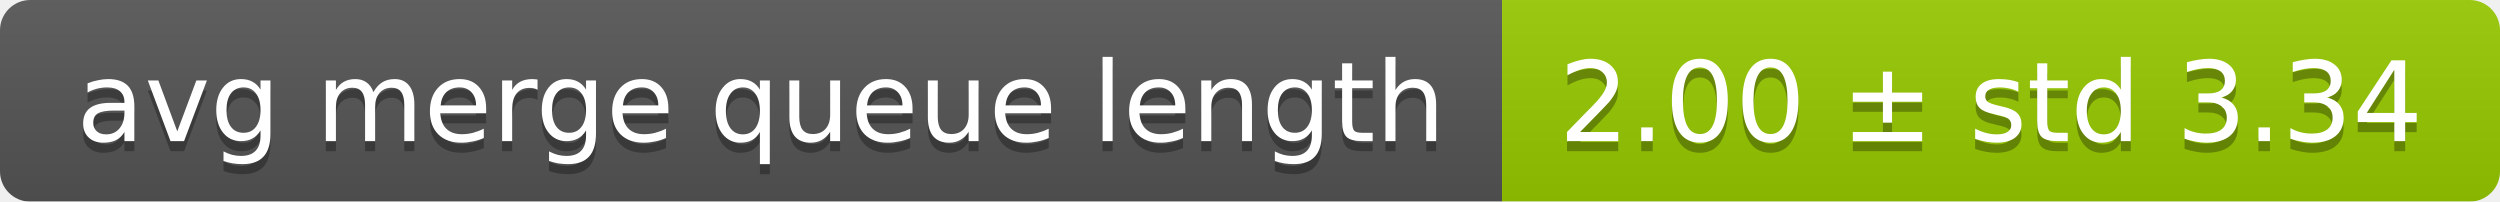
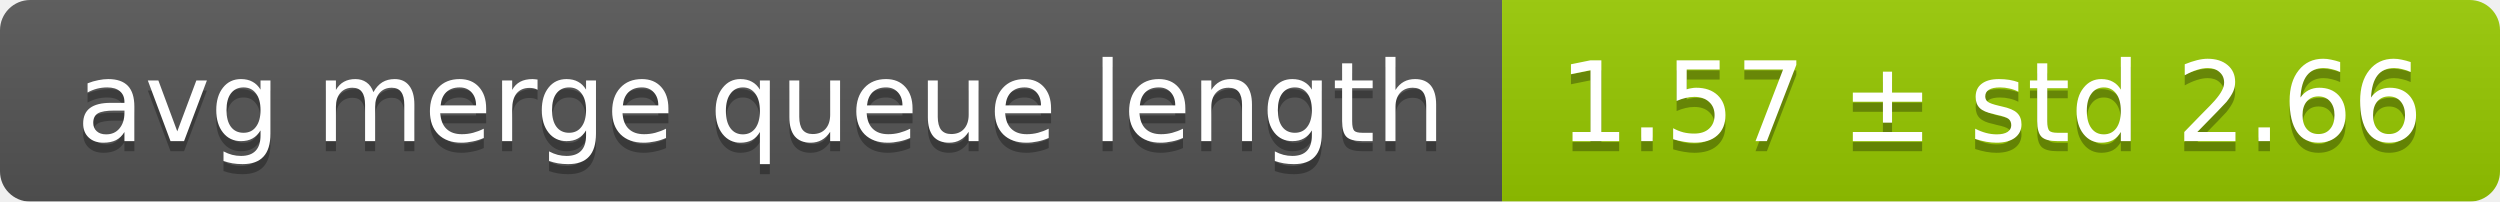
<svg xmlns="http://www.w3.org/2000/svg" width="248" height="20">
  <linearGradient id="smooth" x2="0" y2="100%">
    <stop offset="0" stop-color="#bbb" stop-opacity=".1" />
    <stop offset="1" stop-opacity=".1" />
  </linearGradient>
  <mask id="round">
    <rect width="248" height="20" rx="3" fill="#fff" />
  </mask>
  <g mask="url(#round)">
    <rect width="149" height="20" fill="#555" />
    <rect x="149" width="99" height="20" fill="#97ca00" />
    <rect width="248" height="20" fill="url(#smooth)" />
  </g>
  <g fill="#fff" text-anchor="middle" font-family="DejaVu Sans,Verdana,Geneva,sans-serif" font-size="11">
    <text x="75.5" y="15" fill="#010101" fill-opacity=".3">avg merge queue length</text>
    <text x="75.5" y="14">avg merge queue length</text>
-     <text x="197.5" y="15" fill="#010101" fill-opacity=".3">2.00 ± std 3.34</text>
-     <text x="197.5" y="14">2.00 ± std 3.34</text>
+     <text x="197.5" y="15" fill="#010101" fill-opacity=".3">1.57 ± std 2.66</text>
+     <text x="197.5" y="14">1.57 ± std 2.66</text>
  </g>
</svg>
